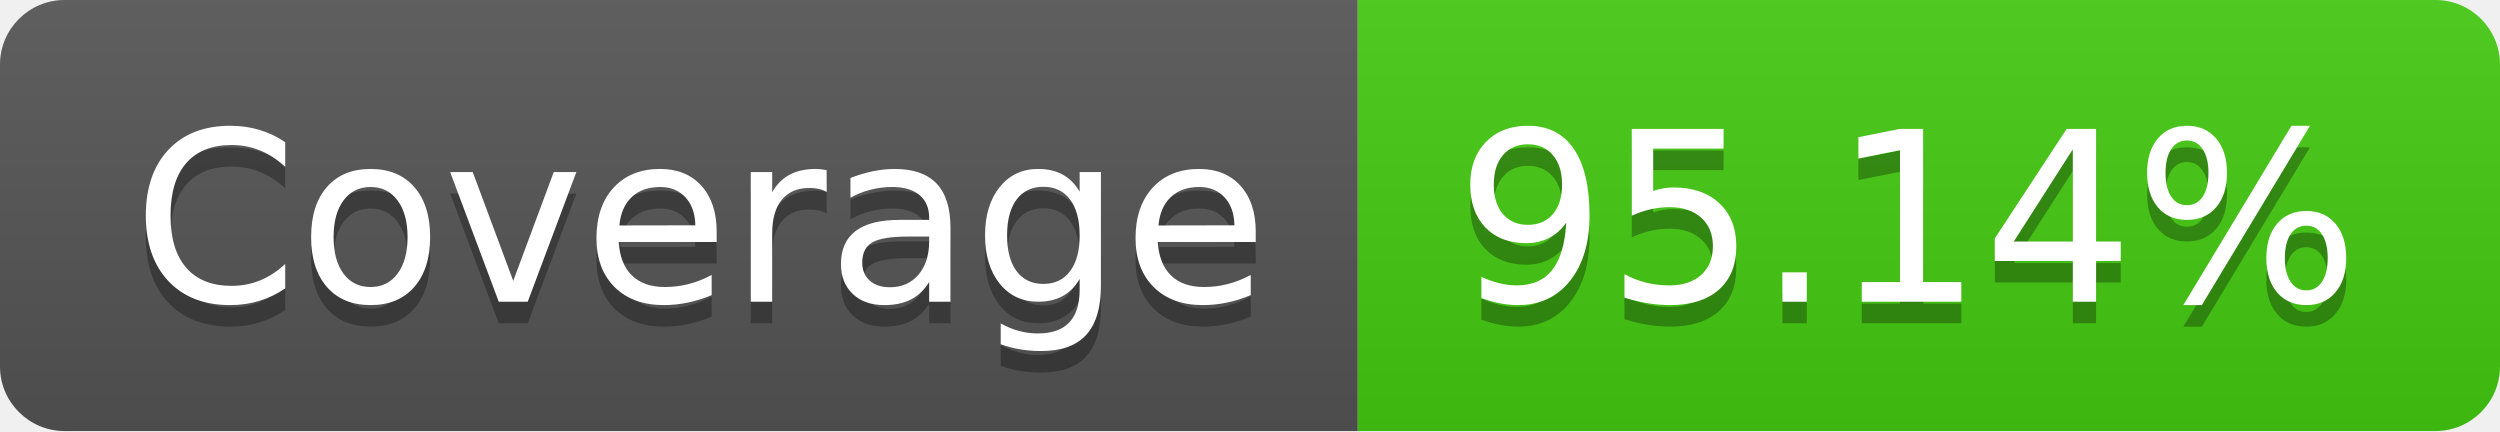
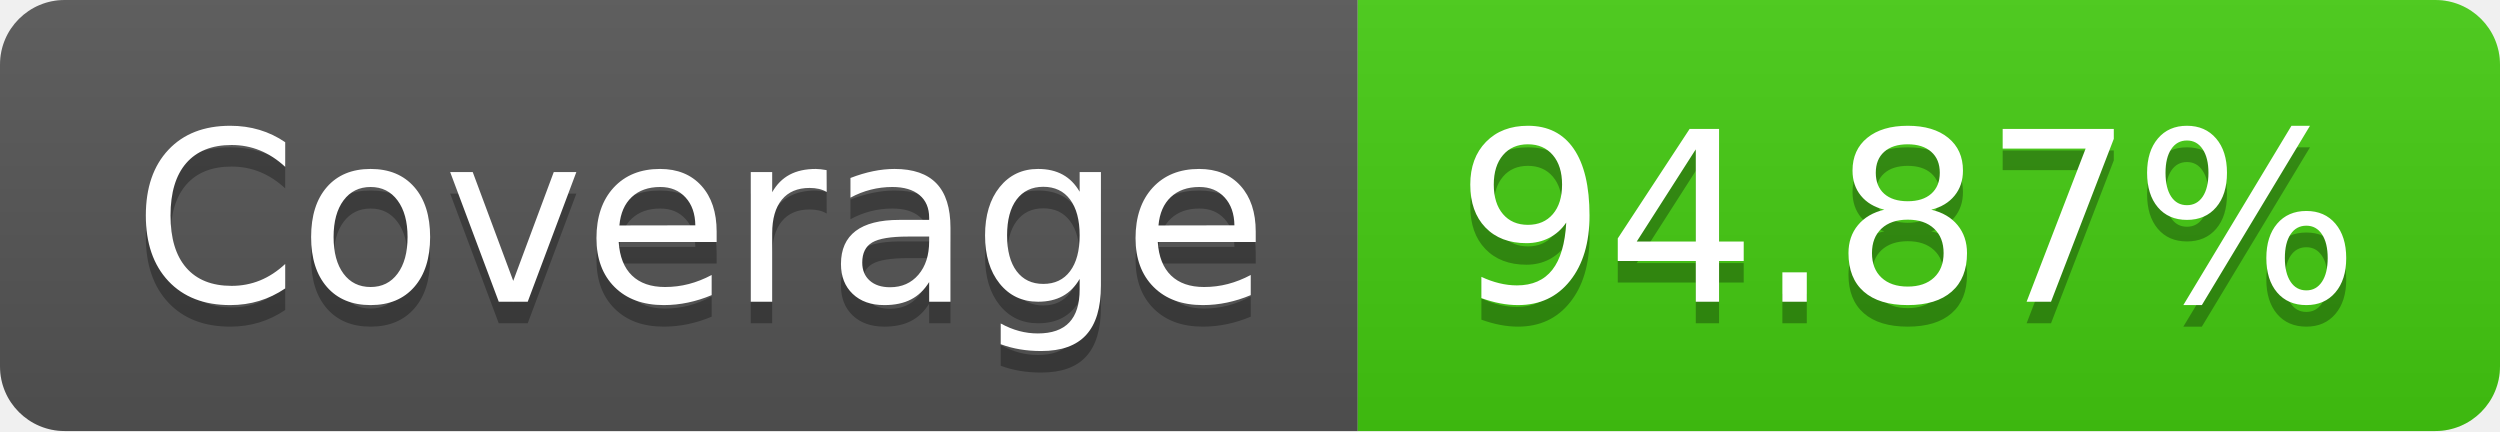
- <svg xmlns="http://www.w3.org/2000/svg" width="116" height="20" role="img" aria-label="Coverage: 95.14%">
+ <svg xmlns="http://www.w3.org/2000/svg" width="116" height="20" role="img" aria-label="Coverage: 94.87%">
  <linearGradient id="s" x2="0" y2="100%">
    <stop offset="0" stop-color="#bbb" stop-opacity=".1" />
    <stop offset="1" stop-opacity=".1" />
  </linearGradient>
  <clipPath id="r">
    <rect width="116" height="20" rx="3" fill="#fff" />
  </clipPath>
  <g clip-path="url(#r)">
    <rect width="63" height="20" fill="#555" />
    <rect x="63" width="53" height="20" fill="#4c1" />
    <rect width="116" height="20" fill="url(#s)" />
  </g>
  <g fill="#fff" text-anchor="middle" font-family="Verdana,Geneva,DejaVu Sans,sans-serif" text-rendering="geometricPrecision" font-size="110">
    <text aria-hidden="true" x="325" y="150" fill="#010101" fill-opacity=".3" transform="scale(.1)" textLength="530">Coverage</text>
    <text x="325" y="140" transform="scale(.1)" fill="#fff" textLength="530">Coverage</text>
-     <text aria-hidden="true" x="885" y="150" fill="#010101" fill-opacity=".3" transform="scale(.1)" textLength="430">95.14%</text>
-     <text x="885" y="140" transform="scale(.1)" fill="#fff" textLength="430">95.14%</text>
+     <text aria-hidden="true" x="885" y="150" fill="#010101" fill-opacity=".3" transform="scale(.1)" textLength="430">94.87%</text>
+     <text x="885" y="140" transform="scale(.1)" fill="#fff" textLength="430">94.87%</text>
  </g>
</svg>
